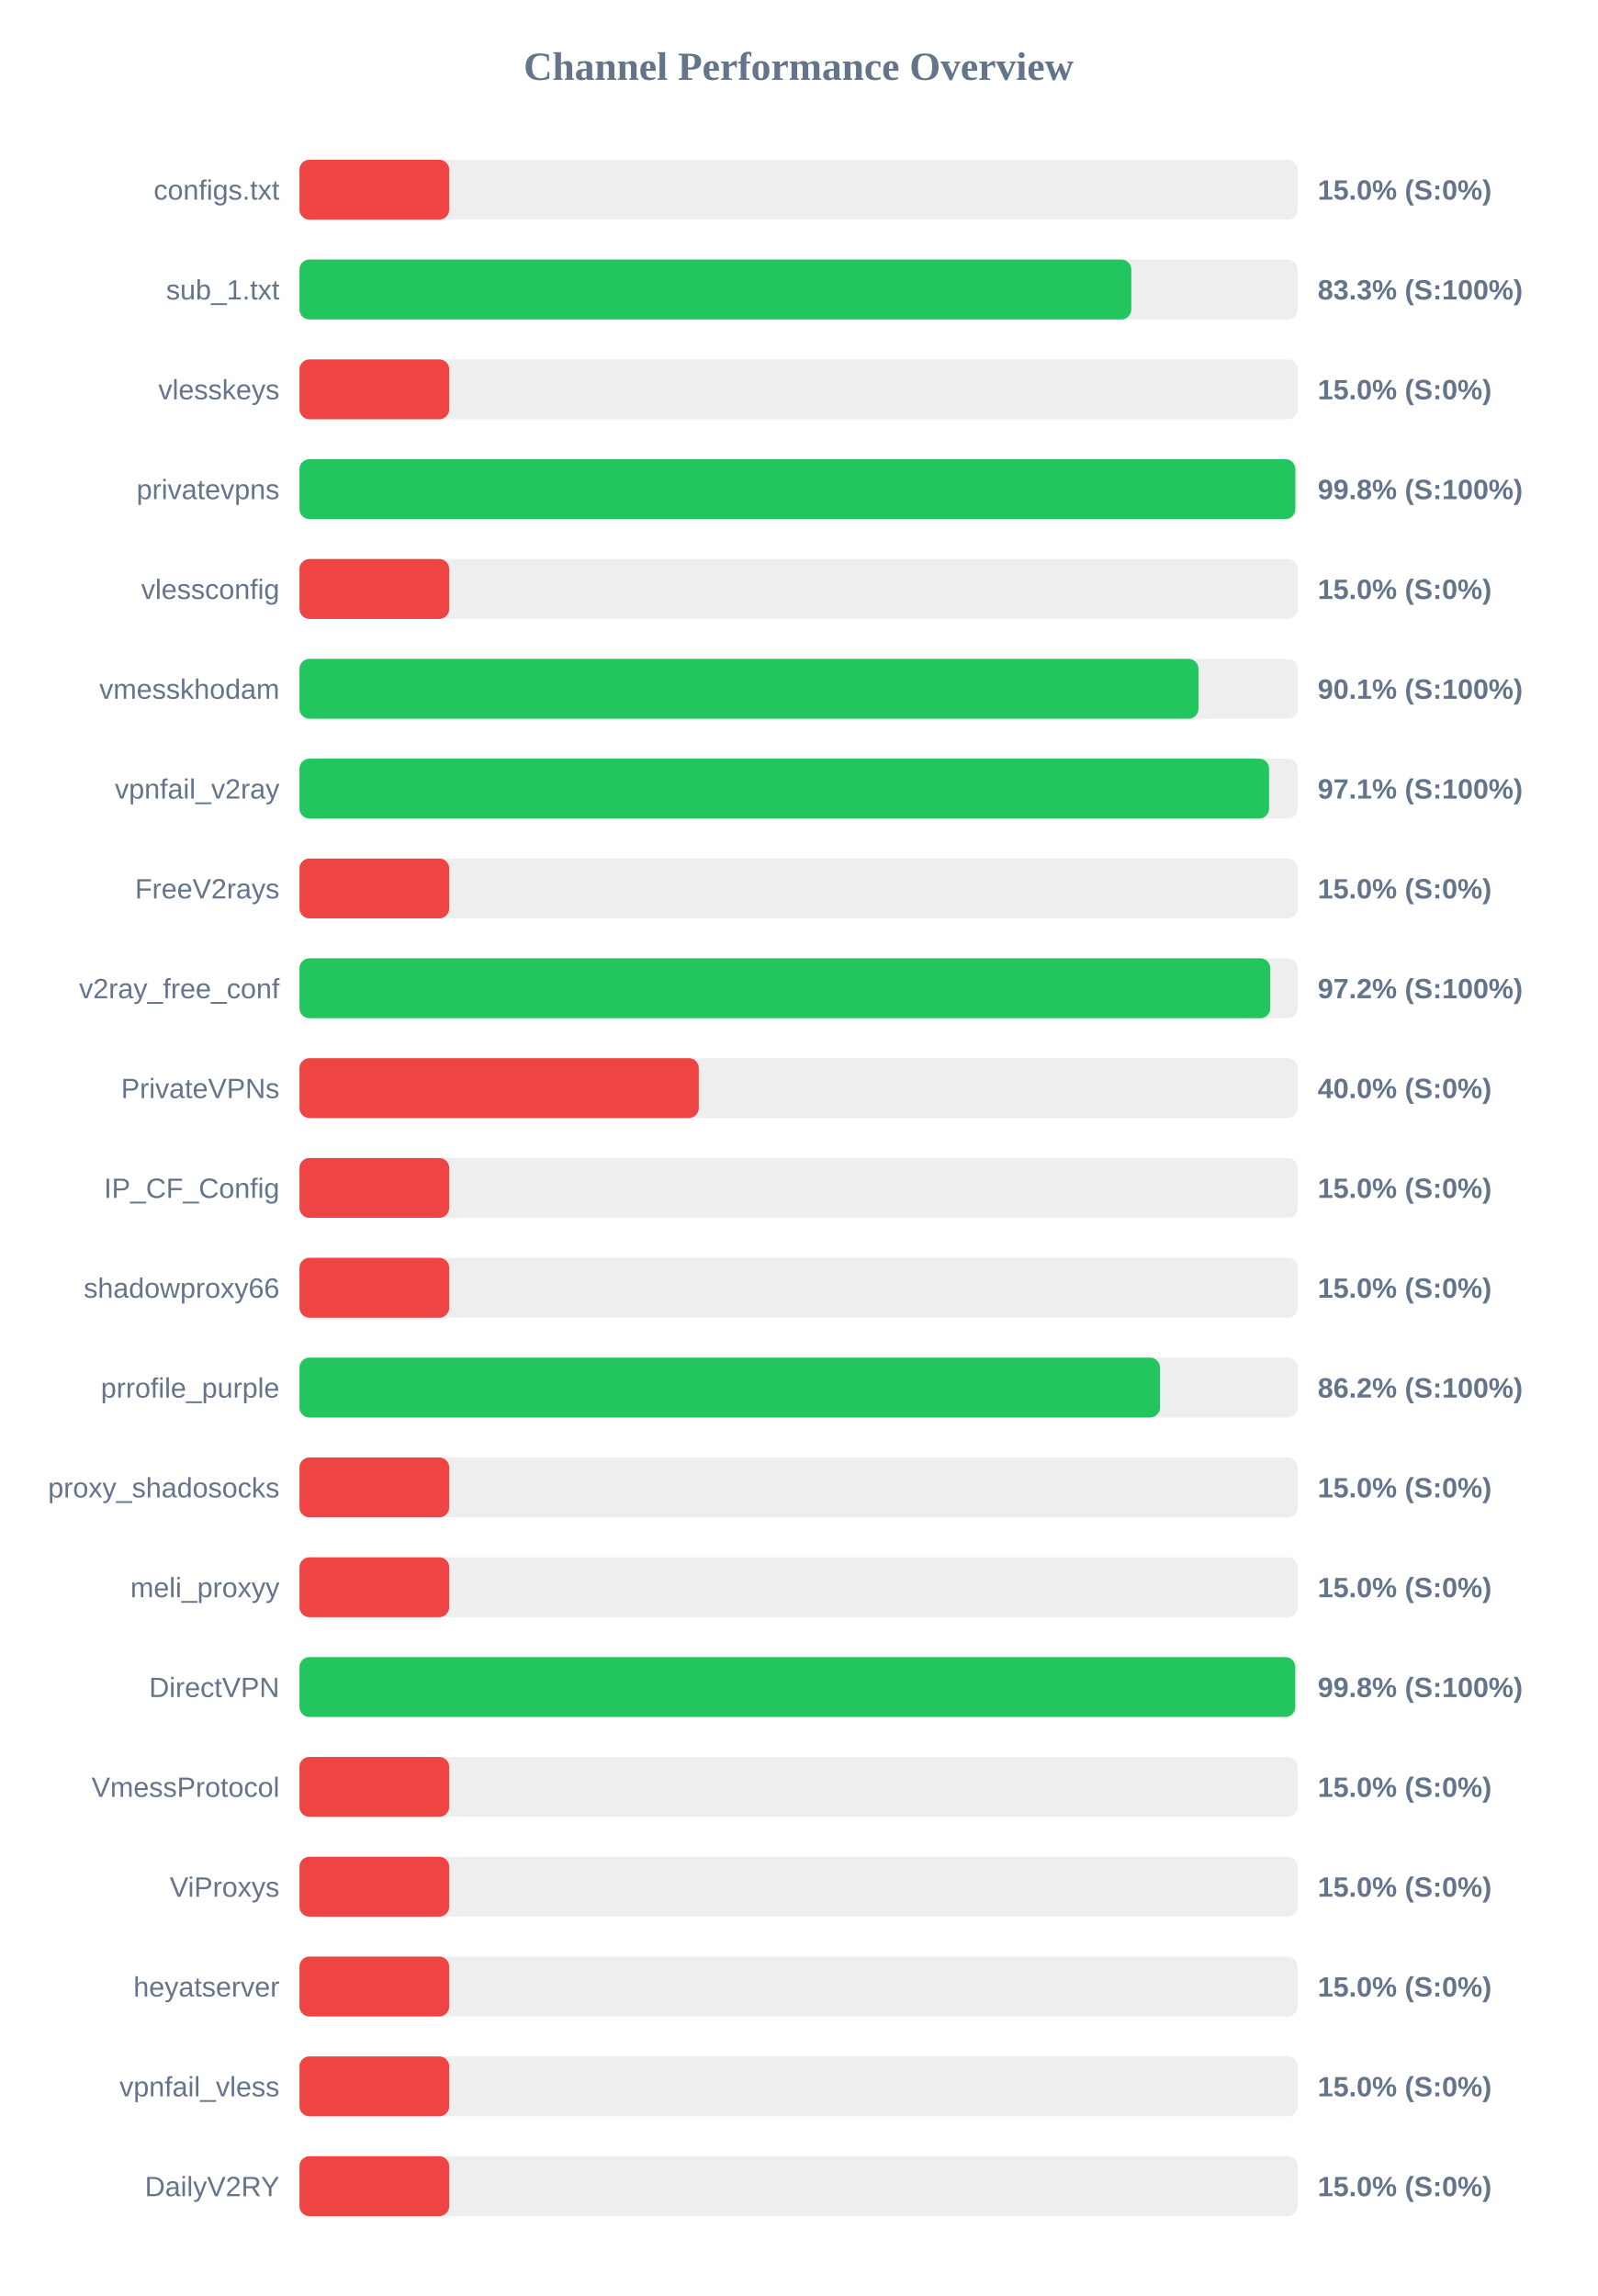
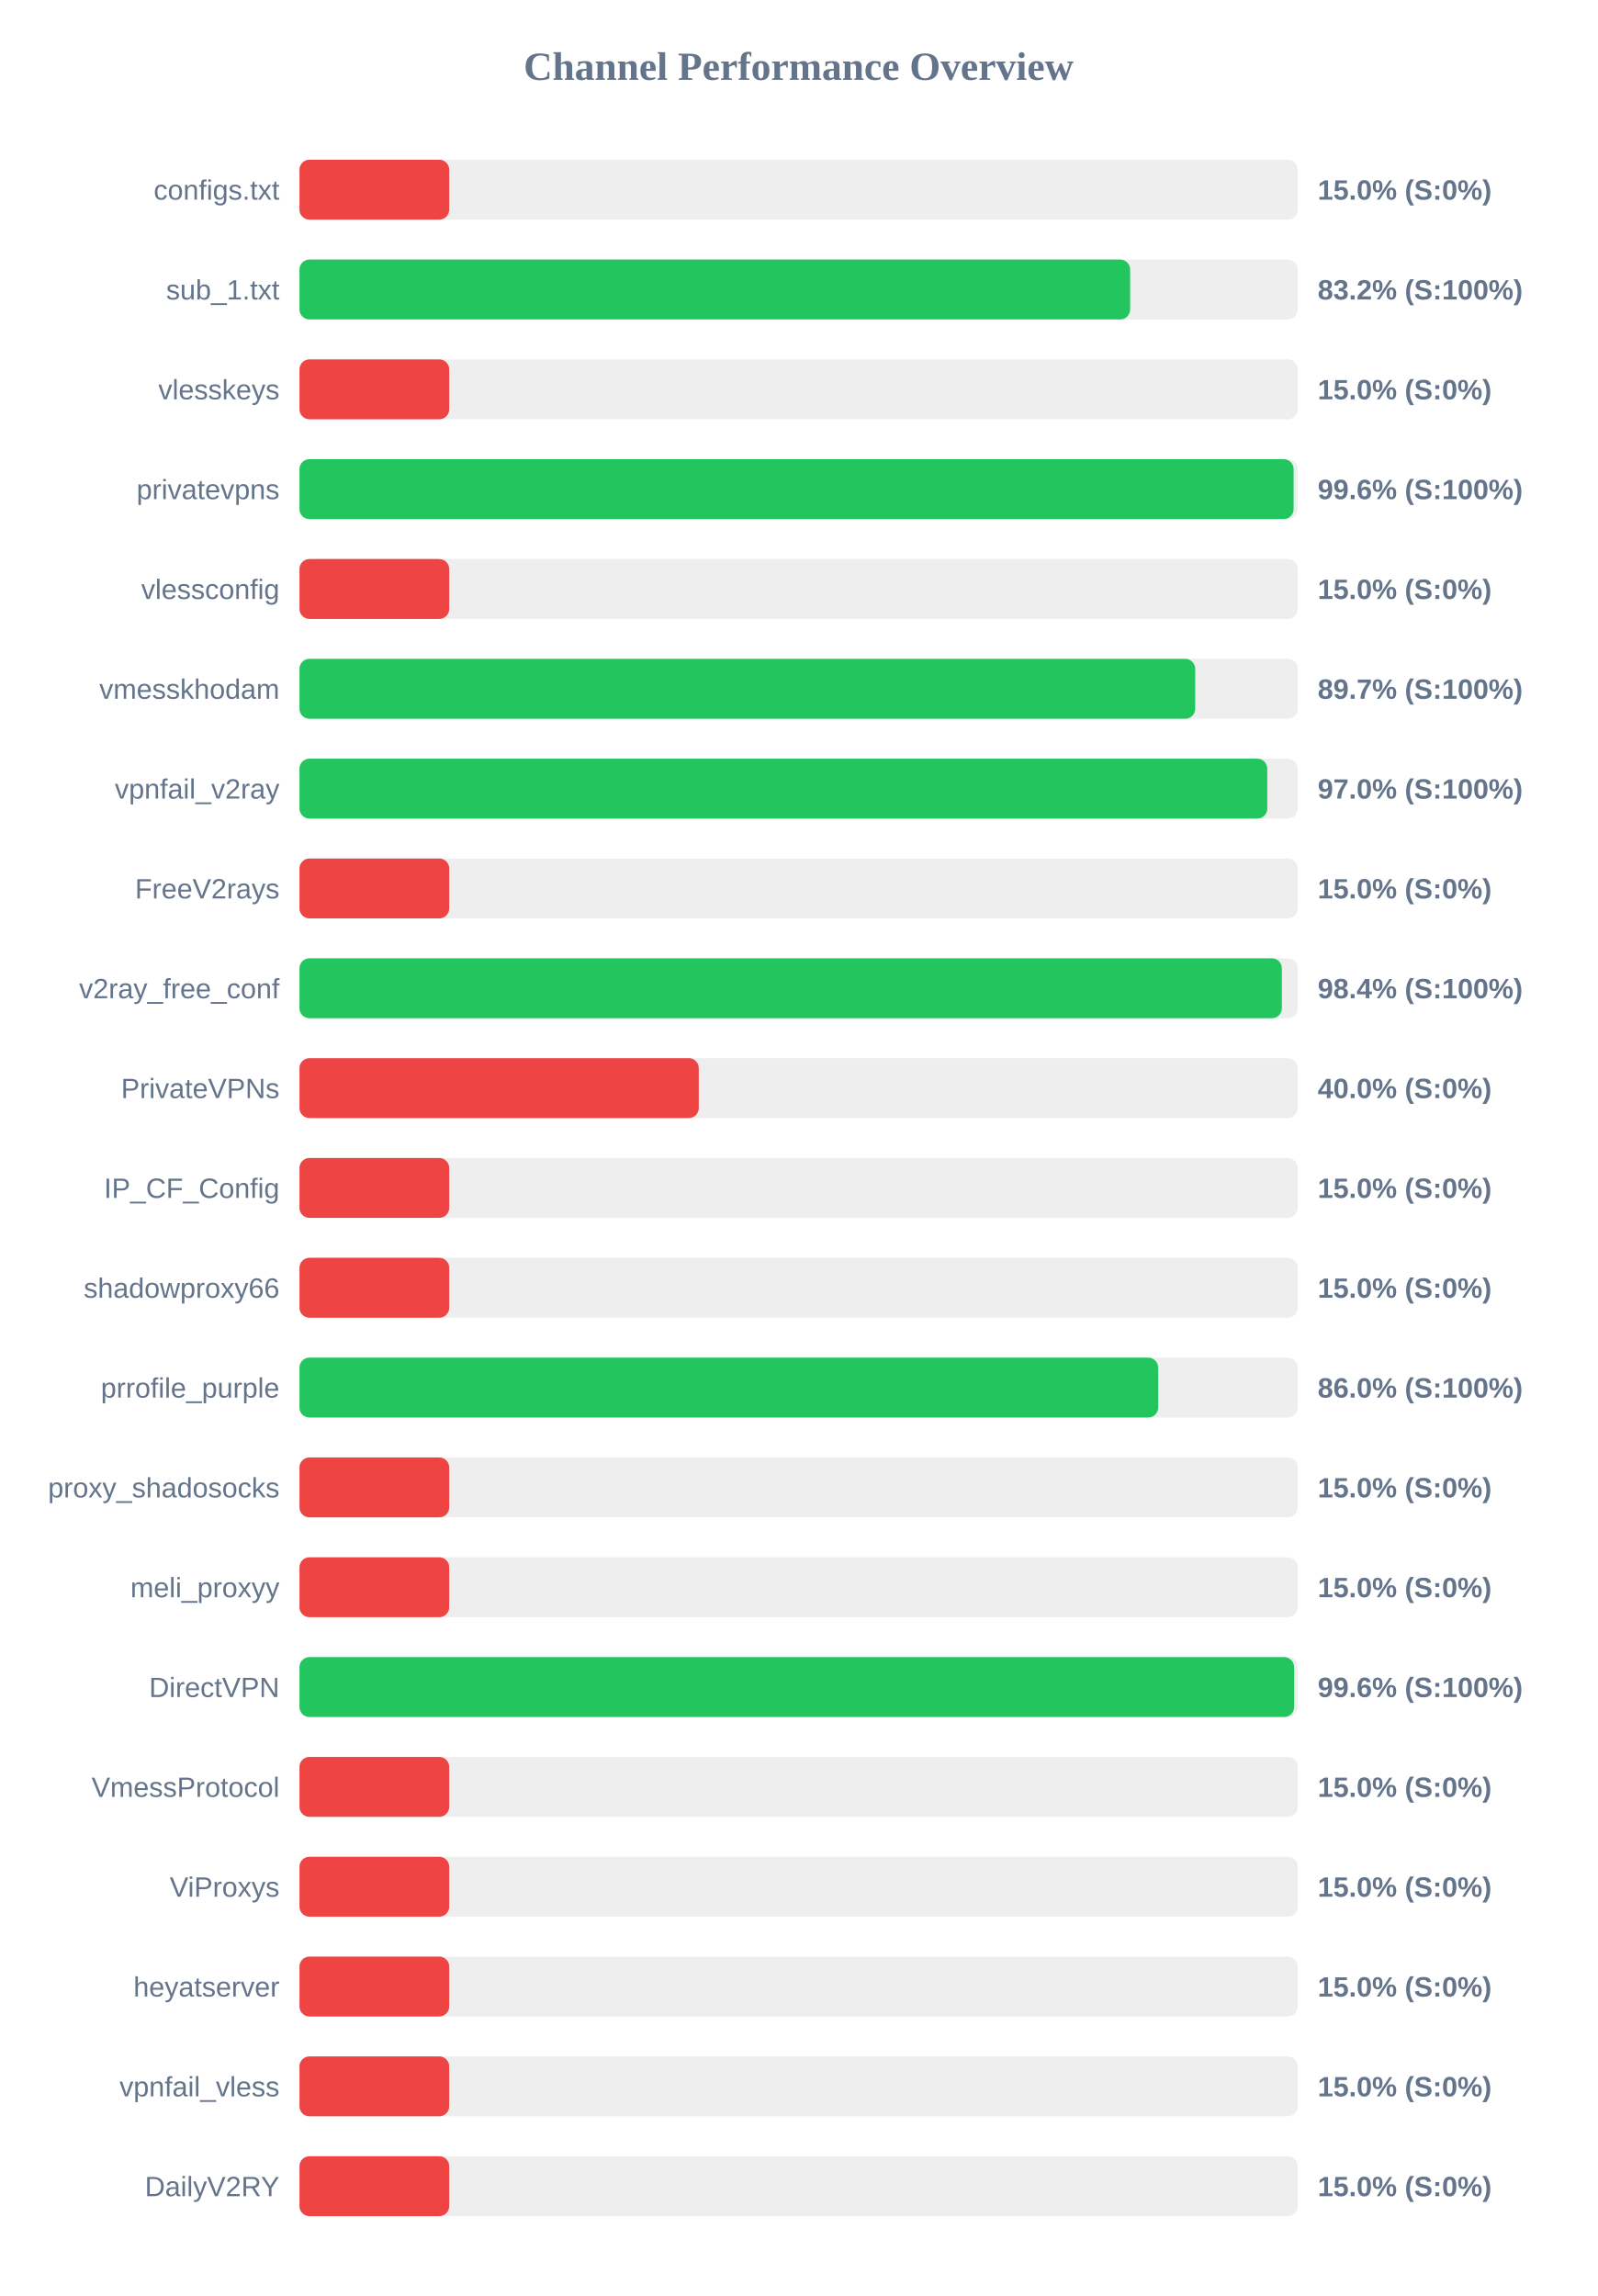
<svg xmlns="http://www.w3.org/2000/svg" width="800" height="1150" version="1.1">
  <style>
        .row { font: 14px Arial; fill: #64748b; }
        .score { font: bold 14px Arial; fill: #64748b; }
    </style>
  <text x="400" y="40" text-anchor="middle" font-size="20px" font-weight="bold" fill="#64748b">Channel Performance Overview</text>
  <rect x="150" y="80" width="500" height="30" fill="#eee" rx="5" />
  <rect x="150" y="80" width="75.0" height="30" fill="#ef4444" rx="5" />
  <text x="140" y="100" text-anchor="end" class="row">configs.txt</text>
  <text x="660" y="100" text-anchor="start" class="score">15.0% (S:0%)</text>
  <rect x="150" y="130" width="500" height="30" fill="#eee" rx="5" />
-   <rect x="150" y="130" width="416.65" height="30" fill="#22c55e" rx="5" />
+   <rect x="150" y="130" width="416.05" height="30" fill="#22c55e" rx="5" />
  <text x="140" y="150" text-anchor="end" class="row">sub_1.txt</text>
-   <text x="660" y="150" text-anchor="start" class="score">83.3% (S:100%)</text>
+   <text x="660" y="150" text-anchor="start" class="score">83.2% (S:100%)</text>
  <rect x="150" y="180" width="500" height="30" fill="#eee" rx="5" />
  <rect x="150" y="180" width="75.0" height="30" fill="#ef4444" rx="5" />
  <text x="140" y="200" text-anchor="end" class="row">vlesskeys</text>
  <text x="660" y="200" text-anchor="start" class="score">15.0% (S:0%)</text>
  <rect x="150" y="230" width="500" height="30" fill="#eee" rx="5" />
-   <rect x="150" y="230" width="498.8" height="30" fill="#22c55e" rx="5" />
+   <rect x="150" y="230" width="497.95" height="30" fill="#22c55e" rx="5" />
  <text x="140" y="250" text-anchor="end" class="row">privatevpns</text>
-   <text x="660" y="250" text-anchor="start" class="score">99.8% (S:100%)</text>
+   <text x="660" y="250" text-anchor="start" class="score">99.6% (S:100%)</text>
  <rect x="150" y="280" width="500" height="30" fill="#eee" rx="5" />
  <rect x="150" y="280" width="75.0" height="30" fill="#ef4444" rx="5" />
  <text x="140" y="300" text-anchor="end" class="row">vlessconfig</text>
  <text x="660" y="300" text-anchor="start" class="score">15.0% (S:0%)</text>
  <rect x="150" y="330" width="500" height="30" fill="#eee" rx="5" />
-   <rect x="150" y="330" width="450.3" height="30" fill="#22c55e" rx="5" />
+   <rect x="150" y="330" width="448.65" height="30" fill="#22c55e" rx="5" />
  <text x="140" y="350" text-anchor="end" class="row">vmesskhodam</text>
-   <text x="660" y="350" text-anchor="start" class="score">90.1% (S:100%)</text>
+   <text x="660" y="350" text-anchor="start" class="score">89.7% (S:100%)</text>
  <rect x="150" y="380" width="500" height="30" fill="#eee" rx="5" />
-   <rect x="150" y="380" width="485.65" height="30" fill="#22c55e" rx="5" />
+   <rect x="150" y="380" width="484.75" height="30" fill="#22c55e" rx="5" />
  <text x="140" y="400" text-anchor="end" class="row">vpnfail_v2ray</text>
-   <text x="660" y="400" text-anchor="start" class="score">97.1% (S:100%)</text>
+   <text x="660" y="400" text-anchor="start" class="score">97.0% (S:100%)</text>
  <rect x="150" y="430" width="500" height="30" fill="#eee" rx="5" />
  <rect x="150" y="430" width="75.0" height="30" fill="#ef4444" rx="5" />
  <text x="140" y="450" text-anchor="end" class="row">FreeV2rays</text>
  <text x="660" y="450" text-anchor="start" class="score">15.0% (S:0%)</text>
  <rect x="150" y="480" width="500" height="30" fill="#eee" rx="5" />
-   <rect x="150" y="480" width="486.25" height="30" fill="#22c55e" rx="5" />
+   <rect x="150" y="480" width="492.05" height="30" fill="#22c55e" rx="5" />
  <text x="140" y="500" text-anchor="end" class="row">v2ray_free_conf</text>
-   <text x="660" y="500" text-anchor="start" class="score">97.2% (S:100%)</text>
+   <text x="660" y="500" text-anchor="start" class="score">98.4% (S:100%)</text>
  <rect x="150" y="530" width="500" height="30" fill="#eee" rx="5" />
  <rect x="150" y="530" width="200.0" height="30" fill="#ef4444" rx="5" />
  <text x="140" y="550" text-anchor="end" class="row">PrivateVPNs</text>
  <text x="660" y="550" text-anchor="start" class="score">40.0% (S:0%)</text>
  <rect x="150" y="580" width="500" height="30" fill="#eee" rx="5" />
  <rect x="150" y="580" width="75.0" height="30" fill="#ef4444" rx="5" />
  <text x="140" y="600" text-anchor="end" class="row">IP_CF_Config</text>
  <text x="660" y="600" text-anchor="start" class="score">15.0% (S:0%)</text>
  <rect x="150" y="630" width="500" height="30" fill="#eee" rx="5" />
  <rect x="150" y="630" width="75.0" height="30" fill="#ef4444" rx="5" />
  <text x="140" y="650" text-anchor="end" class="row">shadowproxy66</text>
  <text x="660" y="650" text-anchor="start" class="score">15.0% (S:0%)</text>
  <rect x="150" y="680" width="500" height="30" fill="#eee" rx="5" />
-   <rect x="150" y="680" width="431.0" height="30" fill="#22c55e" rx="5" />
+   <rect x="150" y="680" width="430.1" height="30" fill="#22c55e" rx="5" />
  <text x="140" y="700" text-anchor="end" class="row">prrofile_purple</text>
-   <text x="660" y="700" text-anchor="start" class="score">86.2% (S:100%)</text>
+   <text x="660" y="700" text-anchor="start" class="score">86.0% (S:100%)</text>
  <rect x="150" y="730" width="500" height="30" fill="#eee" rx="5" />
  <rect x="150" y="730" width="75.0" height="30" fill="#ef4444" rx="5" />
  <text x="140" y="750" text-anchor="end" class="row">proxy_shadosocks</text>
  <text x="660" y="750" text-anchor="start" class="score">15.0% (S:0%)</text>
  <rect x="150" y="780" width="500" height="30" fill="#eee" rx="5" />
  <rect x="150" y="780" width="75.0" height="30" fill="#ef4444" rx="5" />
  <text x="140" y="800" text-anchor="end" class="row">meli_proxyy</text>
  <text x="660" y="800" text-anchor="start" class="score">15.0% (S:0%)</text>
  <rect x="150" y="830" width="500" height="30" fill="#eee" rx="5" />
-   <rect x="150" y="830" width="498.75" height="30" fill="#22c55e" rx="5" />
+   <rect x="150" y="830" width="498.2" height="30" fill="#22c55e" rx="5" />
  <text x="140" y="850" text-anchor="end" class="row">DirectVPN</text>
-   <text x="660" y="850" text-anchor="start" class="score">99.8% (S:100%)</text>
+   <text x="660" y="850" text-anchor="start" class="score">99.6% (S:100%)</text>
  <rect x="150" y="880" width="500" height="30" fill="#eee" rx="5" />
  <rect x="150" y="880" width="75.0" height="30" fill="#ef4444" rx="5" />
  <text x="140" y="900" text-anchor="end" class="row">VmessProtocol</text>
  <text x="660" y="900" text-anchor="start" class="score">15.0% (S:0%)</text>
  <rect x="150" y="930" width="500" height="30" fill="#eee" rx="5" />
  <rect x="150" y="930" width="75.0" height="30" fill="#ef4444" rx="5" />
  <text x="140" y="950" text-anchor="end" class="row">ViProxys</text>
  <text x="660" y="950" text-anchor="start" class="score">15.0% (S:0%)</text>
  <rect x="150" y="980" width="500" height="30" fill="#eee" rx="5" />
  <rect x="150" y="980" width="75.0" height="30" fill="#ef4444" rx="5" />
  <text x="140" y="1000" text-anchor="end" class="row">heyatserver</text>
  <text x="660" y="1000" text-anchor="start" class="score">15.0% (S:0%)</text>
  <rect x="150" y="1030" width="500" height="30" fill="#eee" rx="5" />
  <rect x="150" y="1030" width="75.0" height="30" fill="#ef4444" rx="5" />
  <text x="140" y="1050" text-anchor="end" class="row">vpnfail_vless</text>
  <text x="660" y="1050" text-anchor="start" class="score">15.0% (S:0%)</text>
  <rect x="150" y="1080" width="500" height="30" fill="#eee" rx="5" />
  <rect x="150" y="1080" width="75.0" height="30" fill="#ef4444" rx="5" />
  <text x="140" y="1100" text-anchor="end" class="row">DailyV2RY</text>
  <text x="660" y="1100" text-anchor="start" class="score">15.0% (S:0%)</text>
</svg>
